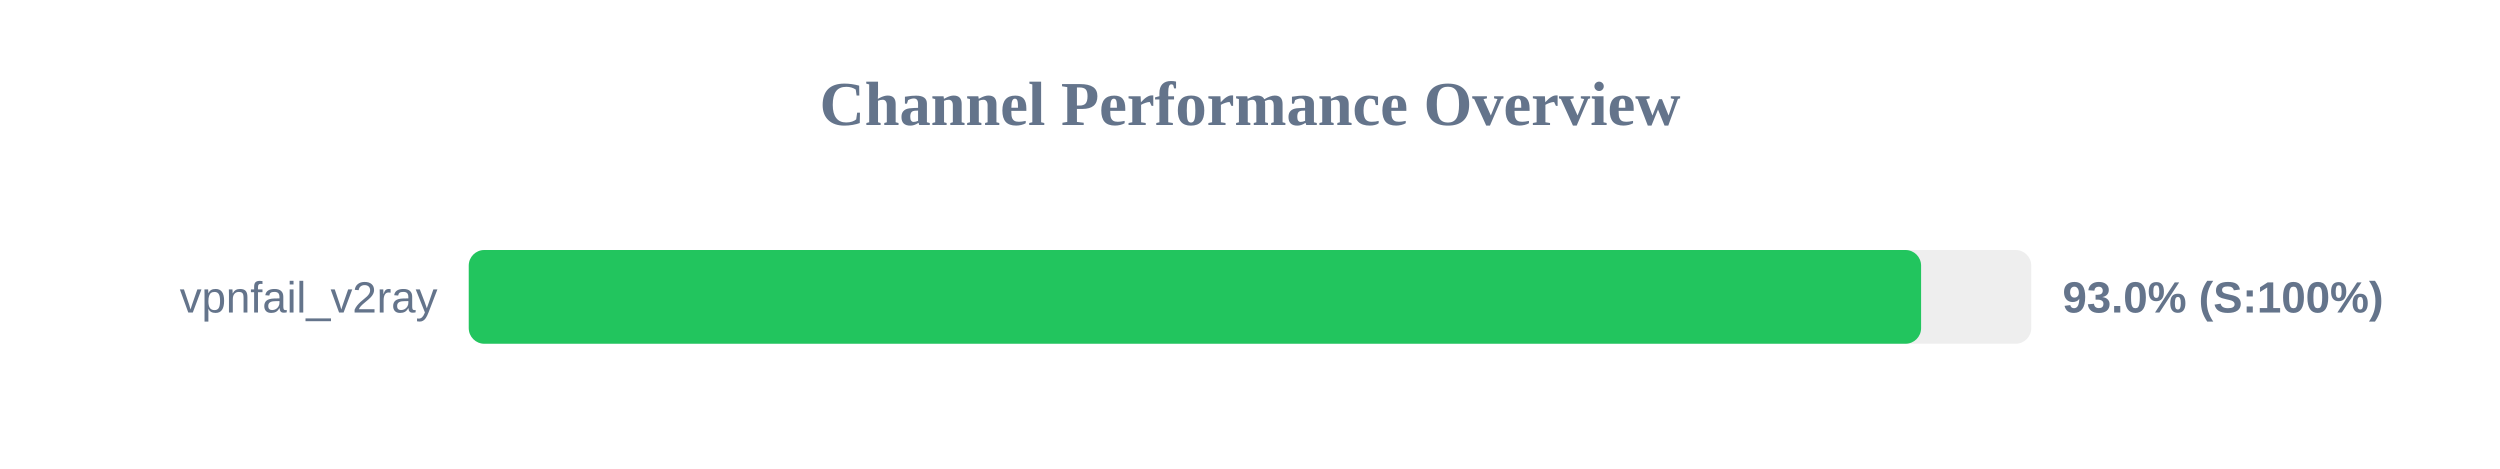
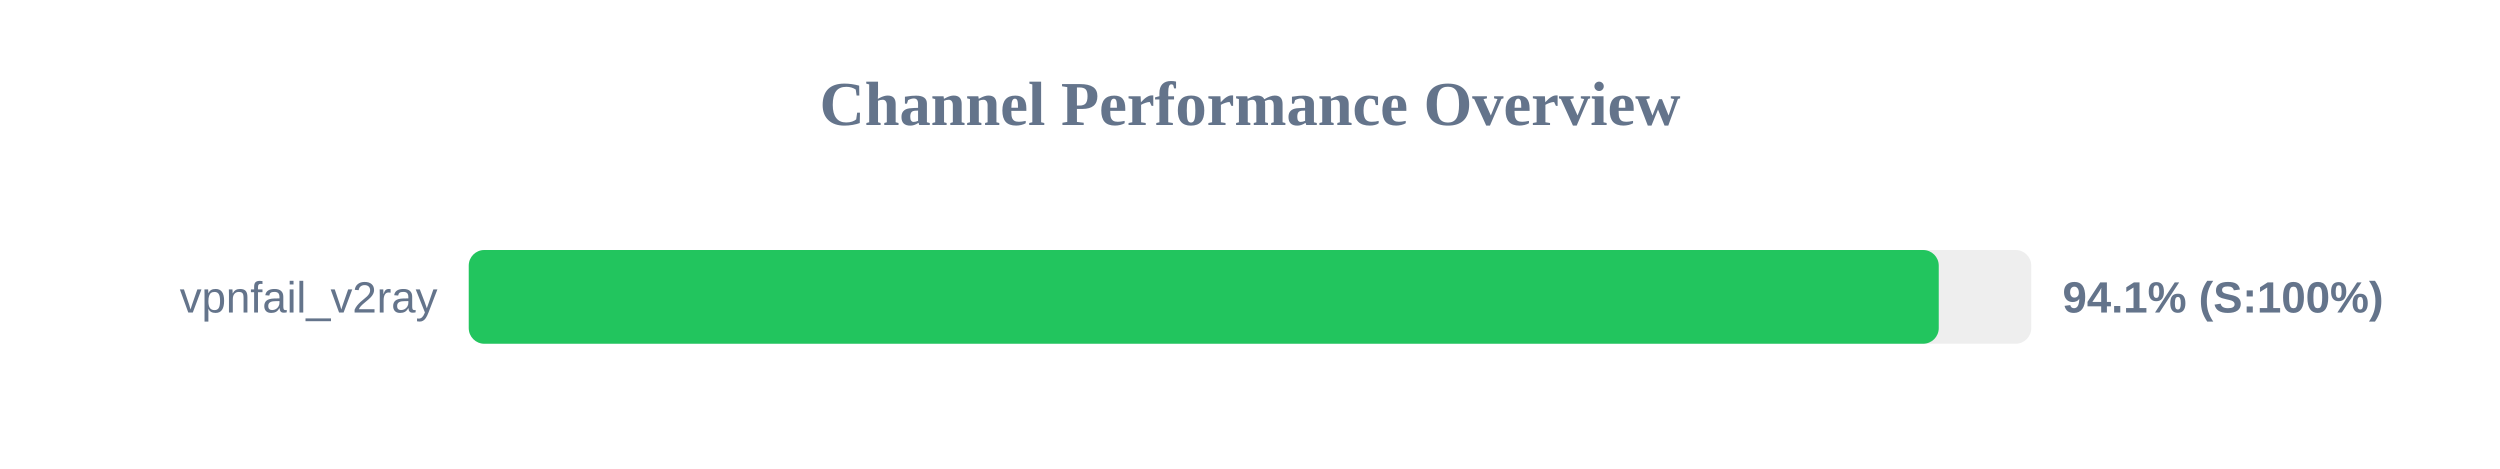
<svg xmlns="http://www.w3.org/2000/svg" width="800" height="150" version="1.1">
  <style>
        .row { font: 14px Arial; fill: #64748b; }
        .score { font: bold 14px Arial; fill: #64748b; }
    </style>
  <text x="400" y="40" text-anchor="middle" font-size="20px" font-weight="bold" fill="#64748b">Channel Performance Overview</text>
  <rect x="150" y="80" width="500" height="30" fill="#eee" rx="5" />
-   <rect x="150" y="80" width="464.75" height="30" fill="#22c55e" rx="5" />
+   <rect x="150" y="80" width="470.4" height="30" fill="#22c55e" rx="5" />
  <text x="140" y="100" text-anchor="end" class="row">vpnfail_v2ray</text>
-   <text x="660" y="100" text-anchor="start" class="score">93.0% (S:100%)</text>
+   <text x="660" y="100" text-anchor="start" class="score">94.1% (S:100%)</text>
</svg>
